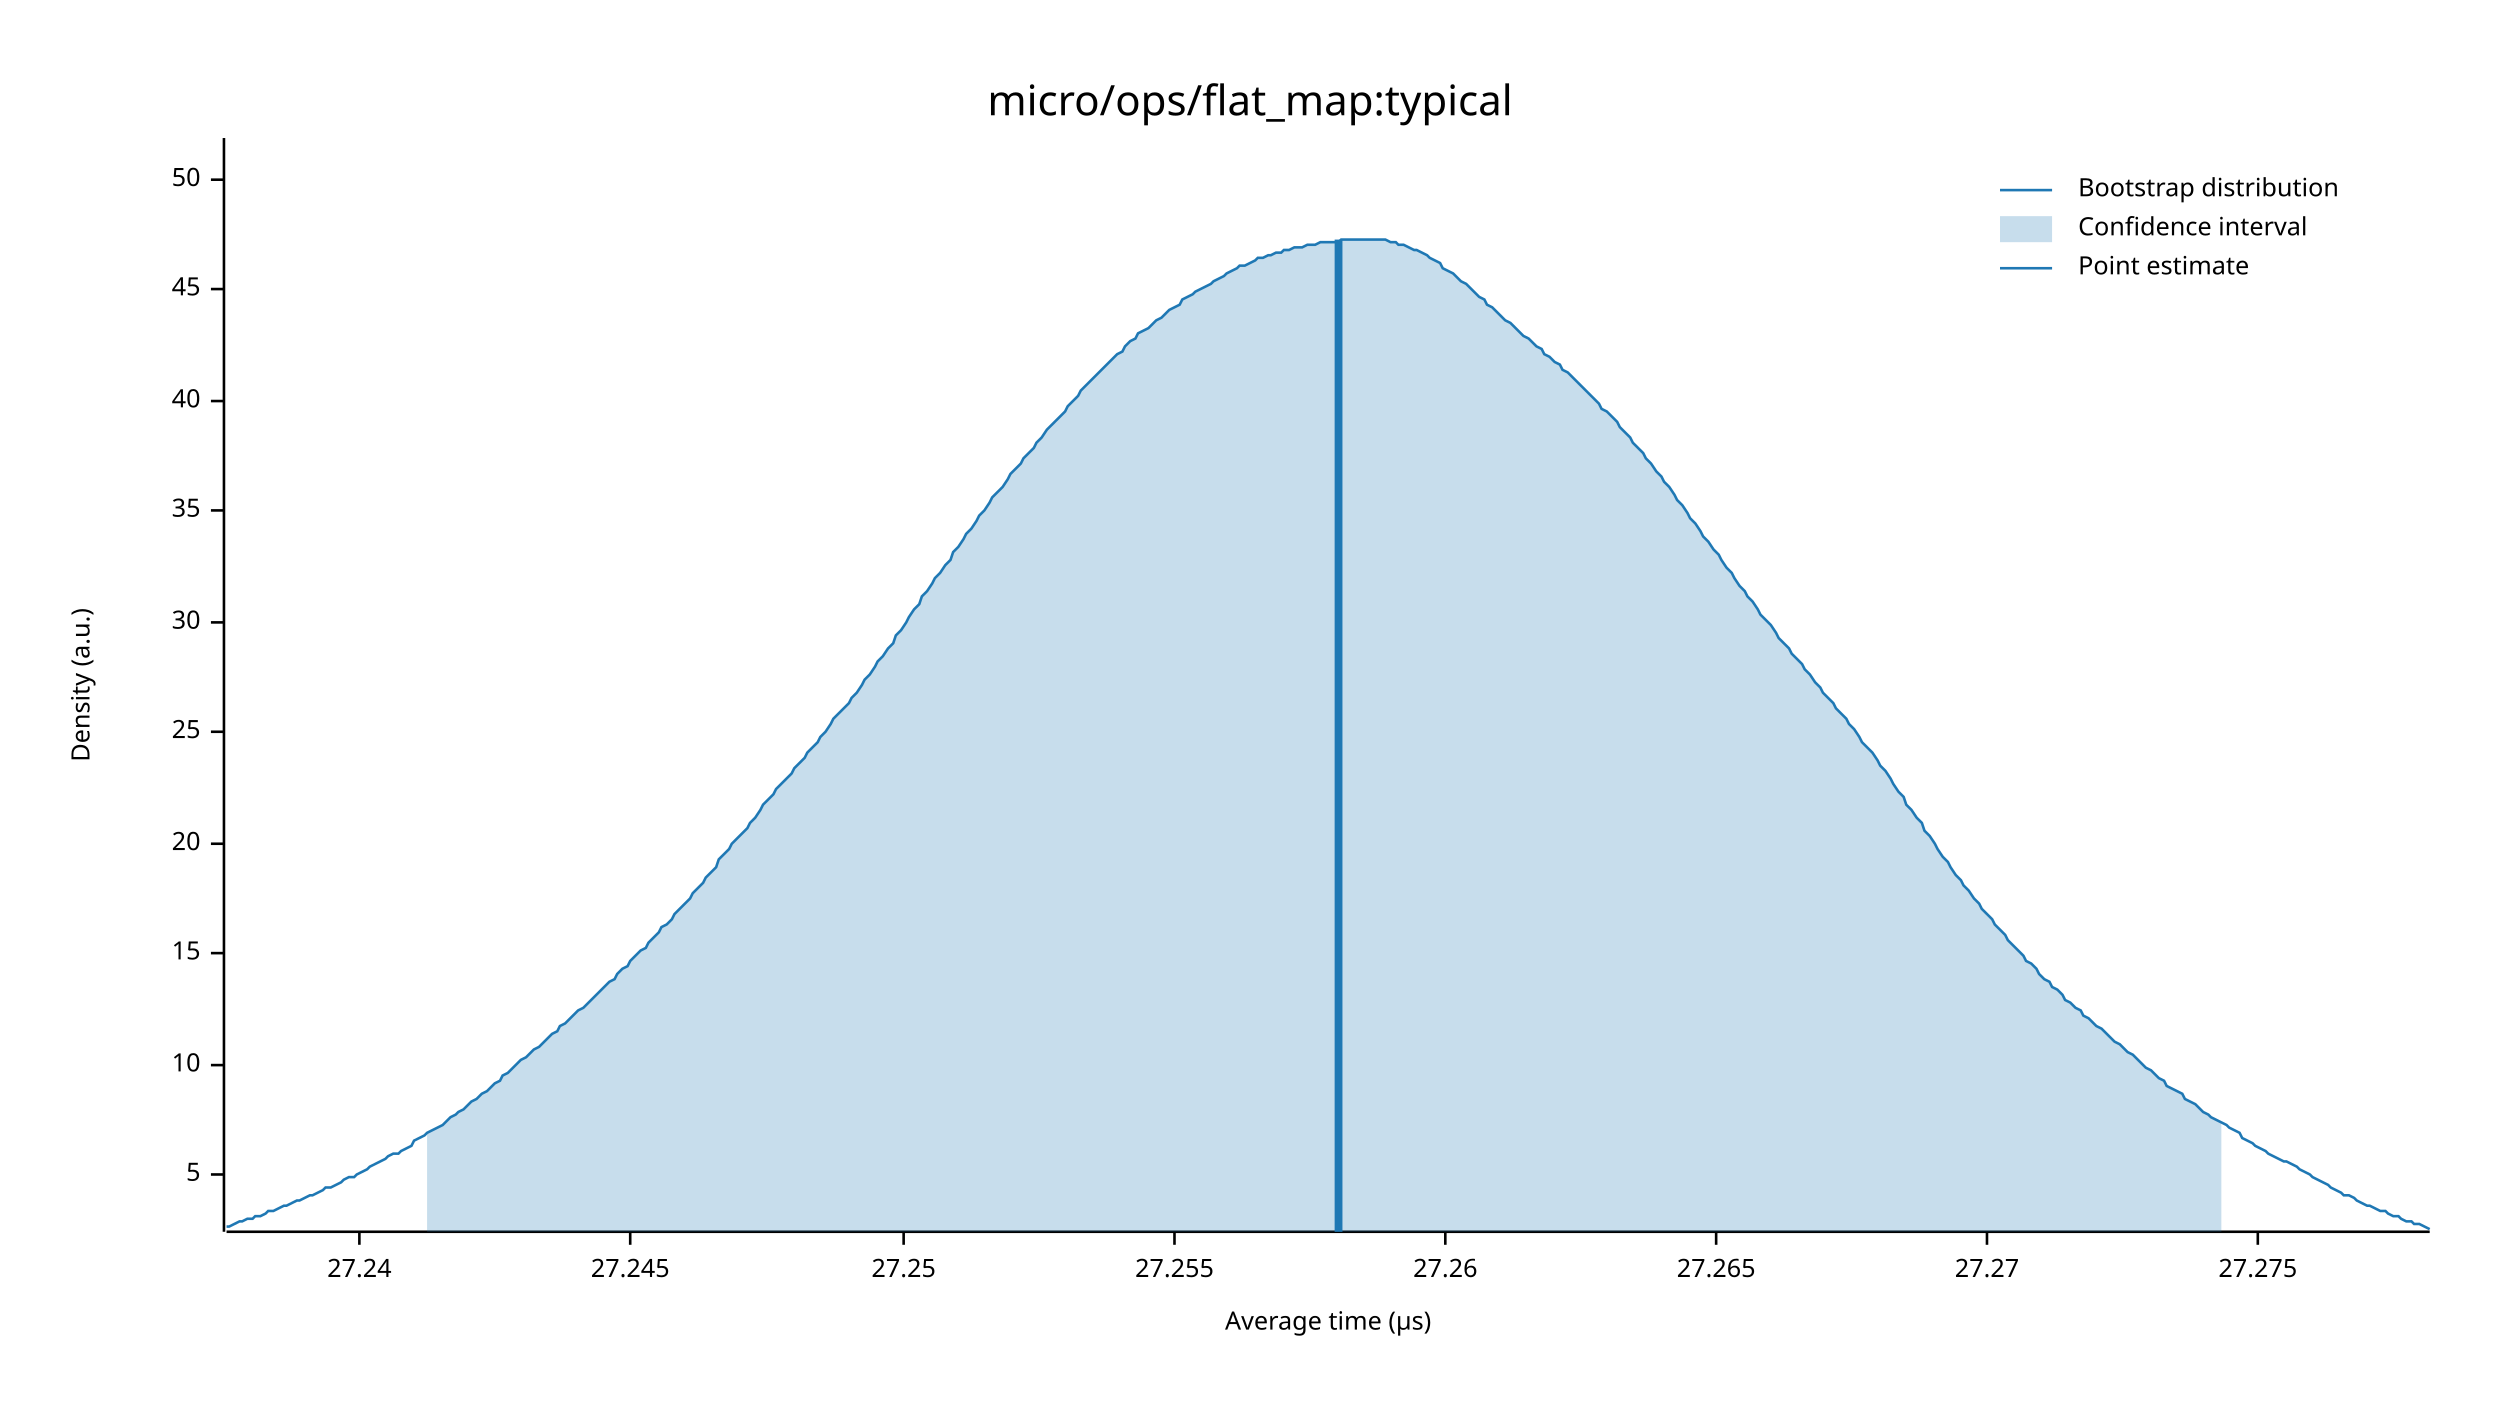
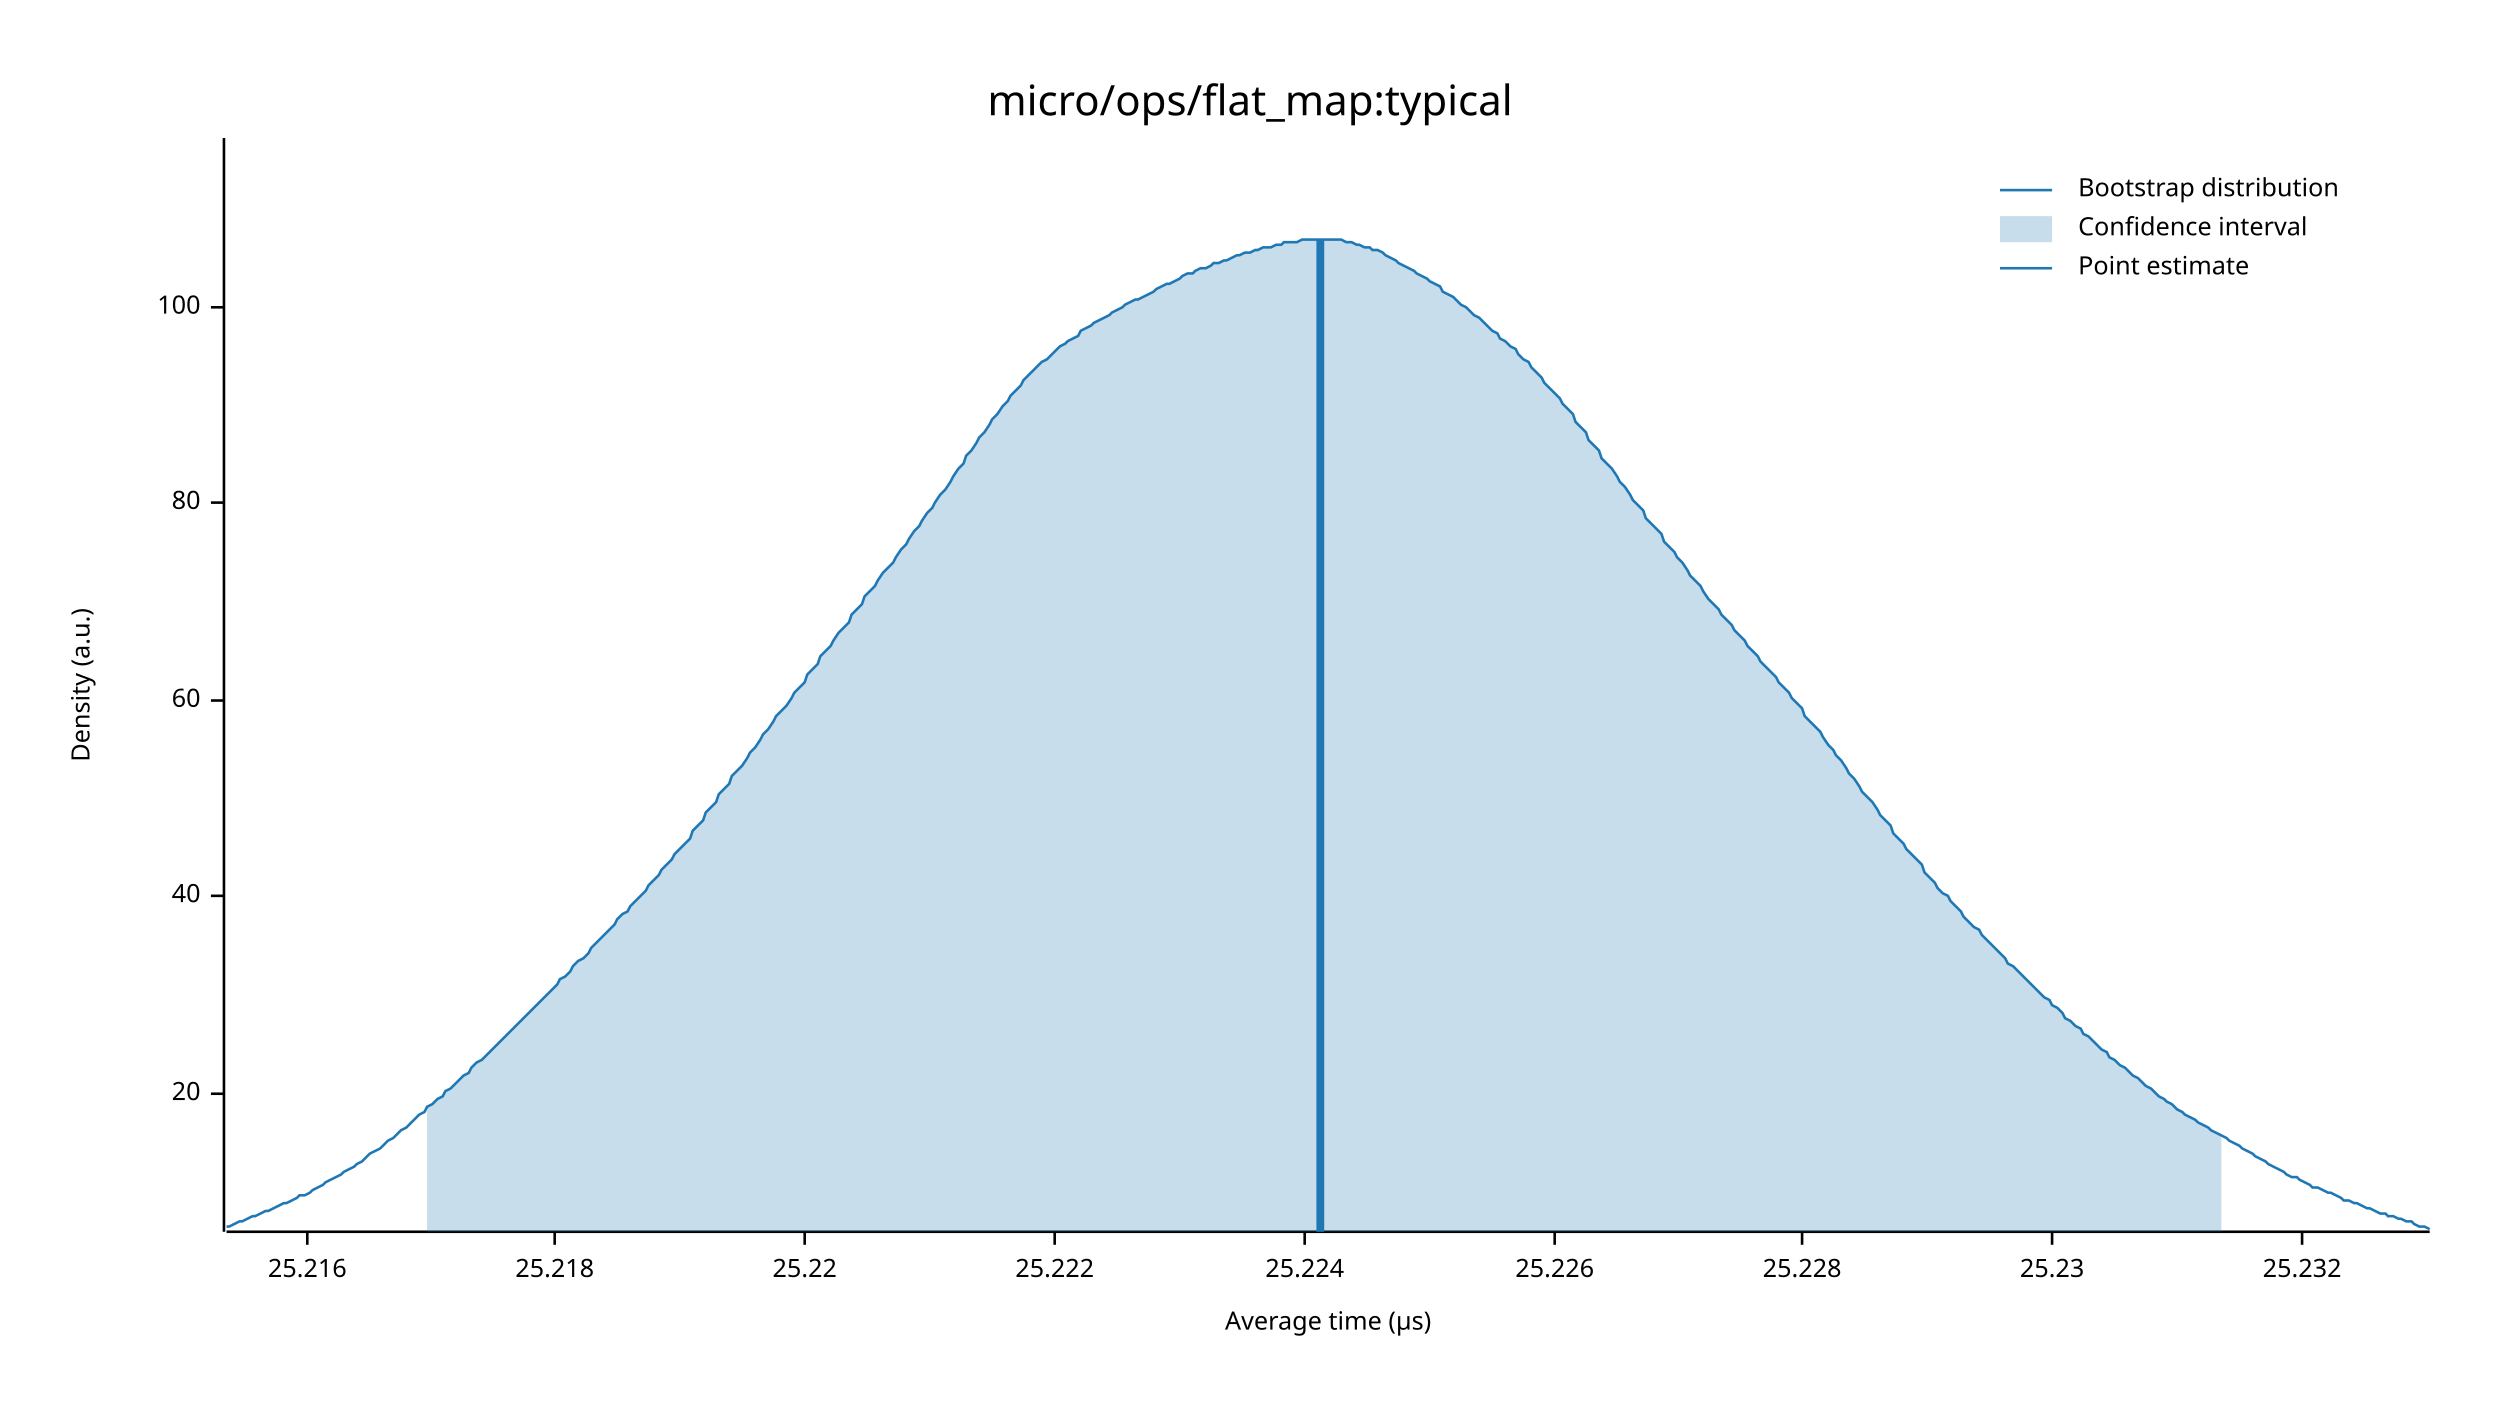
<svg xmlns="http://www.w3.org/2000/svg" width="960" height="540" viewBox="0 0 960 540">
  <text x="480" y="32" dy="0.76em" text-anchor="middle" font-family="sans-serif" font-size="16.129" opacity="1" fill="#000000">
micro/ops/flat_map:typical
</text>
  <text x="27" y="263" dy="0.76em" text-anchor="middle" font-family="sans-serif" font-size="9.677" opacity="1" fill="#000000" transform="rotate(270, 27, 263)">
Density (a.u.)
</text>
  <text x="510" y="513" dy="-0.5ex" text-anchor="middle" font-family="sans-serif" font-size="9.677" opacity="1" fill="#000000">
Average time (µs)
</text>
  <polyline fill="none" opacity="1" stroke="#000000" stroke-width="1" points="86,53 86,473 " />
-   <text x="77" y="451" dy="0.5ex" text-anchor="end" font-family="sans-serif" font-size="9.677" opacity="1" fill="#000000">
- 5
- </text>
-   <polyline fill="none" opacity="1" stroke="#000000" stroke-width="1" points="81,451 86,451 " />
-   <text x="77" y="409" dy="0.5ex" text-anchor="end" font-family="sans-serif" font-size="9.677" opacity="1" fill="#000000">
- 10
- </text>
-   <polyline fill="none" opacity="1" stroke="#000000" stroke-width="1" points="81,409 86,409 " />
-   <text x="77" y="366" dy="0.5ex" text-anchor="end" font-family="sans-serif" font-size="9.677" opacity="1" fill="#000000">
- 15
- </text>
-   <polyline fill="none" opacity="1" stroke="#000000" stroke-width="1" points="81,366 86,366 " />
-   <text x="77" y="324" dy="0.5ex" text-anchor="end" font-family="sans-serif" font-size="9.677" opacity="1" fill="#000000">
+   <text x="77" y="420" dy="0.5ex" text-anchor="end" font-family="sans-serif" font-size="9.677" opacity="1" fill="#000000">
20
</text>
-   <polyline fill="none" opacity="1" stroke="#000000" stroke-width="1" points="81,324 86,324 " />
-   <text x="77" y="281" dy="0.5ex" text-anchor="end" font-family="sans-serif" font-size="9.677" opacity="1" fill="#000000">
- 25
- </text>
-   <polyline fill="none" opacity="1" stroke="#000000" stroke-width="1" points="81,281 86,281 " />
-   <text x="77" y="239" dy="0.5ex" text-anchor="end" font-family="sans-serif" font-size="9.677" opacity="1" fill="#000000">
- 30
- </text>
-   <polyline fill="none" opacity="1" stroke="#000000" stroke-width="1" points="81,239 86,239 " />
-   <text x="77" y="196" dy="0.5ex" text-anchor="end" font-family="sans-serif" font-size="9.677" opacity="1" fill="#000000">
- 35
- </text>
-   <polyline fill="none" opacity="1" stroke="#000000" stroke-width="1" points="81,196 86,196 " />
-   <text x="77" y="154" dy="0.5ex" text-anchor="end" font-family="sans-serif" font-size="9.677" opacity="1" fill="#000000">
+   <polyline fill="none" opacity="1" stroke="#000000" stroke-width="1" points="81,420 86,420 " />
+   <text x="77" y="344" dy="0.5ex" text-anchor="end" font-family="sans-serif" font-size="9.677" opacity="1" fill="#000000">
40
</text>
-   <polyline fill="none" opacity="1" stroke="#000000" stroke-width="1" points="81,154 86,154 " />
-   <text x="77" y="111" dy="0.5ex" text-anchor="end" font-family="sans-serif" font-size="9.677" opacity="1" fill="#000000">
- 45
+   <polyline fill="none" opacity="1" stroke="#000000" stroke-width="1" points="81,344 86,344 " />
+   <text x="77" y="269" dy="0.5ex" text-anchor="end" font-family="sans-serif" font-size="9.677" opacity="1" fill="#000000">
+ 60
</text>
-   <polyline fill="none" opacity="1" stroke="#000000" stroke-width="1" points="81,111 86,111 " />
-   <text x="77" y="69" dy="0.5ex" text-anchor="end" font-family="sans-serif" font-size="9.677" opacity="1" fill="#000000">
- 50
+   <polyline fill="none" opacity="1" stroke="#000000" stroke-width="1" points="81,269 86,269 " />
+   <text x="77" y="193" dy="0.5ex" text-anchor="end" font-family="sans-serif" font-size="9.677" opacity="1" fill="#000000">
+ 80
</text>
-   <polyline fill="none" opacity="1" stroke="#000000" stroke-width="1" points="81,69 86,69 " />
+   <polyline fill="none" opacity="1" stroke="#000000" stroke-width="1" points="81,193 86,193 " />
+   <text x="77" y="118" dy="0.5ex" text-anchor="end" font-family="sans-serif" font-size="9.677" opacity="1" fill="#000000">
+ 100
+ </text>
+   <polyline fill="none" opacity="1" stroke="#000000" stroke-width="1" points="81,118 86,118 " />
  <polyline fill="none" opacity="1" stroke="#000000" stroke-width="1" points="87,473 933,473 " />
-   <text x="138" y="483" dy="0.76em" text-anchor="middle" font-family="sans-serif" font-size="9.677" opacity="1" fill="#000000">
- 27.24
+   <text x="118" y="483" dy="0.76em" text-anchor="middle" font-family="sans-serif" font-size="9.677" opacity="1" fill="#000000">
+ 25.216
</text>
-   <polyline fill="none" opacity="1" stroke="#000000" stroke-width="1" points="138,473 138,478 " />
-   <text x="242" y="483" dy="0.76em" text-anchor="middle" font-family="sans-serif" font-size="9.677" opacity="1" fill="#000000">
- 27.245
+   <polyline fill="none" opacity="1" stroke="#000000" stroke-width="1" points="118,473 118,478 " />
+   <text x="213" y="483" dy="0.76em" text-anchor="middle" font-family="sans-serif" font-size="9.677" opacity="1" fill="#000000">
+ 25.218
</text>
-   <polyline fill="none" opacity="1" stroke="#000000" stroke-width="1" points="242,473 242,478 " />
-   <text x="347" y="483" dy="0.76em" text-anchor="middle" font-family="sans-serif" font-size="9.677" opacity="1" fill="#000000">
- 27.25
+   <polyline fill="none" opacity="1" stroke="#000000" stroke-width="1" points="213,473 213,478 " />
+   <text x="309" y="483" dy="0.76em" text-anchor="middle" font-family="sans-serif" font-size="9.677" opacity="1" fill="#000000">
+ 25.22
</text>
-   <polyline fill="none" opacity="1" stroke="#000000" stroke-width="1" points="347,473 347,478 " />
-   <text x="451" y="483" dy="0.76em" text-anchor="middle" font-family="sans-serif" font-size="9.677" opacity="1" fill="#000000">
- 27.255
+   <polyline fill="none" opacity="1" stroke="#000000" stroke-width="1" points="309,473 309,478 " />
+   <text x="405" y="483" dy="0.76em" text-anchor="middle" font-family="sans-serif" font-size="9.677" opacity="1" fill="#000000">
+ 25.222
</text>
-   <polyline fill="none" opacity="1" stroke="#000000" stroke-width="1" points="451,473 451,478 " />
-   <text x="555" y="483" dy="0.76em" text-anchor="middle" font-family="sans-serif" font-size="9.677" opacity="1" fill="#000000">
- 27.26
+   <polyline fill="none" opacity="1" stroke="#000000" stroke-width="1" points="405,473 405,478 " />
+   <text x="501" y="483" dy="0.76em" text-anchor="middle" font-family="sans-serif" font-size="9.677" opacity="1" fill="#000000">
+ 25.224
</text>
-   <polyline fill="none" opacity="1" stroke="#000000" stroke-width="1" points="555,473 555,478 " />
-   <text x="659" y="483" dy="0.76em" text-anchor="middle" font-family="sans-serif" font-size="9.677" opacity="1" fill="#000000">
- 27.265
+   <polyline fill="none" opacity="1" stroke="#000000" stroke-width="1" points="501,473 501,478 " />
+   <text x="597" y="483" dy="0.76em" text-anchor="middle" font-family="sans-serif" font-size="9.677" opacity="1" fill="#000000">
+ 25.226
</text>
-   <polyline fill="none" opacity="1" stroke="#000000" stroke-width="1" points="659,473 659,478 " />
-   <text x="763" y="483" dy="0.76em" text-anchor="middle" font-family="sans-serif" font-size="9.677" opacity="1" fill="#000000">
- 27.27
+   <polyline fill="none" opacity="1" stroke="#000000" stroke-width="1" points="597,473 597,478 " />
+   <text x="692" y="483" dy="0.76em" text-anchor="middle" font-family="sans-serif" font-size="9.677" opacity="1" fill="#000000">
+ 25.228
</text>
-   <polyline fill="none" opacity="1" stroke="#000000" stroke-width="1" points="763,473 763,478 " />
-   <text x="867" y="483" dy="0.76em" text-anchor="middle" font-family="sans-serif" font-size="9.677" opacity="1" fill="#000000">
- 27.275
+   <polyline fill="none" opacity="1" stroke="#000000" stroke-width="1" points="692,473 692,478 " />
+   <text x="788" y="483" dy="0.76em" text-anchor="middle" font-family="sans-serif" font-size="9.677" opacity="1" fill="#000000">
+ 25.23
</text>
-   <polyline fill="none" opacity="1" stroke="#000000" stroke-width="1" points="867,473 867,478 " />
-   <polyline fill="none" opacity="1" stroke="#1F78B4" stroke-width="1" points="87,471 88,471 90,470 92,469 93,469 95,468 97,468 98,467 100,467 102,466 103,465 105,465 107,464 109,463 110,463 112,462 114,461 115,461 117,460 119,459 120,459 122,458 124,457 125,456 127,456 129,455 131,454 132,453 134,452 136,452 137,451 139,450 141,449 142,448 144,447 146,446 148,445 149,444 151,443 153,443 154,442 156,441 158,440 159,438 161,437 163,436 164,435 166,434 168,433 170,432 171,431 173,429 175,428 176,427 178,426 180,424 181,423 183,422 185,420 187,419 188,418 190,416 192,415 193,413 195,412 197,410 198,409 200,407 202,406 203,405 205,403 207,402 209,400 210,399 212,397 214,396 215,394 217,393 219,391 220,390 222,388 224,387 226,385 227,384 229,382 231,380 232,379 234,377 236,376 237,374 239,372 241,371 242,369 244,367 246,365 248,364 249,362 251,360 253,358 254,356 256,355 258,353 259,351 261,349 263,347 265,345 266,343 268,341 270,339 271,337 273,335 275,333 276,330 278,328 280,326 281,324 283,322 285,320 287,318 288,316 290,314 292,311 293,309 295,307 297,305 298,303 300,301 302,299 304,297 305,295 307,293 309,291 310,289 312,287 314,285 315,283 317,281 319,278 320,276 322,274 324,272 326,270 327,268 329,266 331,263 332,261 334,259 336,256 337,254 339,252 341,249 343,247 344,244 346,242 348,239 349,237 351,234 353,232 354,229 356,227 358,224 359,222 361,220 363,217 365,215 366,212 368,210 370,207 371,205 373,203 375,200 376,198 378,196 380,193 381,191 383,189 385,187 387,184 388,182 390,180 392,178 393,176 395,174 397,172 398,170 400,168 402,165 404,163 405,162 407,160 409,158 410,156 412,154 414,152 415,150 417,148 419,146 420,145 422,143 424,141 426,139 427,138 429,136 431,135 432,133 434,131 436,130 437,128 439,127 441,126 443,124 444,123 446,122 448,120 449,119 451,118 453,117 454,115 456,114 458,113 459,112 461,111 463,110 465,109 466,108 468,107 470,106 471,105 473,104 475,103 476,102 478,102 480,101 482,100 483,99 485,99 487,98 488,98 490,97 492,97 493,96 495,96 497,95 498,95 500,95 502,94 504,94 505,94 507,93 509,93 510,93 512,93 514,93 515,92 517,92 519,92 521,92 522,92 524,92 526,92 527,92 529,92 531,92 532,92 534,93 536,93 537,94 539,94 541,95 543,96 544,96 546,97 548,98 549,99 551,100 553,101 554,103 556,104 558,105 560,107 561,108 563,109 565,111 566,112 568,114 570,115 571,117 573,118 575,120 576,121 578,123 580,124 582,126 583,127 585,129 587,130 588,131 590,133 592,134 593,136 595,137 597,139 599,140 600,142 602,143 604,145 605,146 607,148 609,150 610,151 612,153 614,155 615,157 617,158 619,160 621,162 622,164 624,166 626,168 627,170 629,172 631,174 632,176 634,178 636,181 638,183 639,185 641,187 643,190 644,192 646,194 648,197 649,199 651,201 653,204 654,206 656,208 658,211 660,213 661,215 663,218 665,220 666,222 668,225 670,227 671,229 673,231 675,234 676,236 678,238 680,240 682,243 683,245 685,247 687,249 688,251 690,253 692,255 693,257 695,259 697,262 699,264 700,266 702,268 704,270 705,272 707,274 709,276 710,278 712,280 714,283 715,285 717,287 719,289 721,292 722,294 724,296 726,299 727,301 729,304 731,306 732,309 734,311 736,314 738,316 739,319 741,321 743,324 744,326 746,329 748,331 749,333 751,336 753,338 754,340 756,342 758,345 760,347 761,349 763,351 765,353 766,355 768,357 770,359 771,361 773,363 775,365 777,367 778,369 780,370 782,372 783,374 785,376 787,377 788,379 790,380 792,382 793,384 795,385 797,387 799,388 800,390 802,391 804,393 805,394 807,395 809,397 810,398 812,400 814,401 816,403 817,404 819,405 821,407 822,408 824,410 826,411 827,412 829,414 831,415 832,417 834,418 836,419 838,420 839,422 841,423 843,424 844,425 846,427 848,428 849,429 851,430 853,431 855,432 856,433 858,434 860,435 861,437 863,438 865,439 866,440 868,441 870,442 871,443 873,444 875,445 877,446 878,446 880,447 882,448 883,449 885,450 887,451 888,452 890,453 892,454 894,455 895,456 897,457 899,458 900,459 902,459 904,460 905,461 907,462 909,463 910,463 912,464 914,465 916,465 917,466 919,467 921,467 922,468 924,469 926,469 927,470 929,470 931,471 933,472 " />
-   <polygon opacity="0.25" fill="#1F78B4" points="164,435 166,434 168,433 170,432 171,431 173,429 175,428 176,427 178,426 180,424 181,423 183,422 185,420 187,419 188,418 190,416 192,415 193,413 195,412 197,410 198,409 200,407 202,406 203,405 205,403 207,402 209,400 210,399 212,397 214,396 215,394 217,393 219,391 220,390 222,388 224,387 226,385 227,384 229,382 231,380 232,379 234,377 236,376 237,374 239,372 241,371 242,369 244,367 246,365 248,364 249,362 251,360 253,358 254,356 256,355 258,353 259,351 261,349 263,347 265,345 266,343 268,341 270,339 271,337 273,335 275,333 276,330 278,328 280,326 281,324 283,322 285,320 287,318 288,316 290,314 292,311 293,309 295,307 297,305 298,303 300,301 302,299 304,297 305,295 307,293 309,291 310,289 312,287 314,285 315,283 317,281 319,278 320,276 322,274 324,272 326,270 327,268 329,266 331,263 332,261 334,259 336,256 337,254 339,252 341,249 343,247 344,244 346,242 348,239 349,237 351,234 353,232 354,229 356,227 358,224 359,222 361,220 363,217 365,215 366,212 368,210 370,207 371,205 373,203 375,200 376,198 378,196 380,193 381,191 383,189 385,187 387,184 388,182 390,180 392,178 393,176 395,174 397,172 398,170 400,168 402,165 404,163 405,162 407,160 409,158 410,156 412,154 414,152 415,150 417,148 419,146 420,145 422,143 424,141 426,139 427,138 429,136 431,135 432,133 434,131 436,130 437,128 439,127 441,126 443,124 444,123 446,122 448,120 449,119 451,118 453,117 454,115 456,114 458,113 459,112 461,111 463,110 465,109 466,108 468,107 470,106 471,105 473,104 475,103 476,102 478,102 480,101 482,100 483,99 485,99 487,98 488,98 490,97 492,97 493,96 495,96 497,95 498,95 500,95 502,94 504,94 505,94 507,93 509,93 510,93 512,93 514,93 515,92 517,92 519,92 521,92 522,92 524,92 526,92 527,92 529,92 531,92 532,92 534,93 536,93 537,94 539,94 541,95 543,96 544,96 546,97 548,98 549,99 551,100 553,101 554,103 556,104 558,105 560,107 561,108 563,109 565,111 566,112 568,114 570,115 571,117 573,118 575,120 576,121 578,123 580,124 582,126 583,127 585,129 587,130 588,131 590,133 592,134 593,136 595,137 597,139 599,140 600,142 602,143 604,145 605,146 607,148 609,150 610,151 612,153 614,155 615,157 617,158 619,160 621,162 622,164 624,166 626,168 627,170 629,172 631,174 632,176 634,178 636,181 638,183 639,185 641,187 643,190 644,192 646,194 648,197 649,199 651,201 653,204 654,206 656,208 658,211 660,213 661,215 663,218 665,220 666,222 668,225 670,227 671,229 673,231 675,234 676,236 678,238 680,240 682,243 683,245 685,247 687,249 688,251 690,253 692,255 693,257 695,259 697,262 699,264 700,266 702,268 704,270 705,272 707,274 709,276 710,278 712,280 714,283 715,285 717,287 719,289 721,292 722,294 724,296 726,299 727,301 729,304 731,306 732,309 734,311 736,314 738,316 739,319 741,321 743,324 744,326 746,329 748,331 749,333 751,336 753,338 754,340 756,342 758,345 760,347 761,349 763,351 765,353 766,355 768,357 770,359 771,361 773,363 775,365 777,367 778,369 780,370 782,372 783,374 785,376 787,377 788,379 790,380 792,382 793,384 795,385 797,387 799,388 800,390 802,391 804,393 805,394 807,395 809,397 810,398 812,400 814,401 816,403 817,404 819,405 821,407 822,408 824,410 826,411 827,412 829,414 831,415 832,417 834,418 836,419 838,420 839,422 841,423 843,424 844,425 846,427 848,428 849,429 851,430 853,431 853,473 164,473 " />
-   <polyline fill="none" opacity="1" stroke="#1F78B4" stroke-width="3" points="514,473 514,92 " />
+   <polyline fill="none" opacity="1" stroke="#000000" stroke-width="1" points="788,473 788,478 " />
+   <text x="884" y="483" dy="0.76em" text-anchor="middle" font-family="sans-serif" font-size="9.677" opacity="1" fill="#000000">
+ 25.232
+ </text>
+   <polyline fill="none" opacity="1" stroke="#000000" stroke-width="1" points="884,473 884,478 " />
+   <polyline fill="none" opacity="1" stroke="#1F78B4" stroke-width="1" points="87,471 88,471 90,470 92,469 93,469 95,468 97,467 98,467 100,466 102,465 103,465 105,464 107,463 109,462 110,462 112,461 114,460 115,459 117,459 119,458 120,457 122,456 124,455 125,454 127,453 129,452 131,451 132,450 134,449 136,448 137,447 139,446 141,444 142,443 144,442 146,441 148,439 149,438 151,437 153,435 154,434 156,433 158,431 159,430 161,428 163,427 164,425 166,424 168,422 170,421 171,419 173,418 175,416 176,415 178,413 180,412 181,410 183,408 185,407 187,405 188,404 190,402 192,400 193,399 195,397 197,395 198,394 200,392 202,390 203,389 205,387 207,385 209,383 210,382 212,380 214,378 215,376 217,375 219,373 220,371 222,369 224,368 226,366 227,364 229,362 231,360 232,359 234,357 236,355 237,353 239,351 241,350 242,348 244,346 246,344 248,342 249,340 251,338 253,336 254,334 256,332 258,330 259,328 261,326 263,324 265,322 266,319 268,317 270,315 271,312 273,310 275,308 276,305 278,303 280,301 281,298 283,296 285,294 287,291 288,289 290,287 292,284 293,282 295,280 297,277 298,275 300,273 302,271 304,268 305,266 307,264 309,262 310,259 312,257 314,255 315,252 317,250 319,248 320,246 322,243 324,241 326,239 327,236 329,234 331,232 332,229 334,227 336,225 337,223 339,220 341,218 343,216 344,214 346,211 348,209 349,207 351,204 353,202 354,200 356,197 358,195 359,193 361,190 363,188 365,185 366,183 368,180 370,178 371,175 373,173 375,170 376,168 378,166 380,163 381,161 383,159 385,156 387,154 388,152 390,150 392,148 393,146 395,144 397,142 398,141 400,139 402,138 404,136 405,135 407,133 409,132 410,131 412,130 414,129 415,127 417,126 419,125 420,124 422,123 424,122 426,121 427,120 429,119 431,118 432,117 434,116 436,115 437,115 439,114 441,113 443,112 444,111 446,110 448,109 449,109 451,108 453,107 454,106 456,105 458,105 459,104 461,103 463,103 465,102 466,101 468,101 470,100 471,100 473,99 475,98 476,98 478,97 480,97 482,96 483,96 485,95 487,95 488,95 490,94 492,94 493,93 495,93 497,93 498,93 500,92 502,92 504,92 505,92 507,92 509,92 510,92 512,92 514,92 515,92 517,93 519,93 521,94 522,94 524,95 526,95 527,96 529,96 531,97 532,98 534,99 536,100 537,101 539,102 541,103 543,104 544,105 546,106 548,107 549,108 551,109 553,110 554,112 556,113 558,114 560,116 561,117 563,118 565,120 566,121 568,122 570,124 571,125 573,127 575,128 576,130 578,131 580,133 582,134 583,136 585,138 587,139 588,141 590,143 592,145 593,147 595,149 597,151 599,153 600,155 602,157 604,159 605,162 607,164 609,166 610,169 612,171 614,173 615,176 617,178 619,180 621,183 622,185 624,187 626,190 627,192 629,194 631,196 632,199 634,201 636,203 638,205 639,208 641,210 643,212 644,214 646,216 648,219 649,221 651,223 653,225 654,227 656,230 658,232 660,234 661,236 663,238 665,240 666,242 668,244 670,246 671,248 673,250 675,252 676,254 678,256 680,258 682,260 683,262 685,264 687,266 688,268 690,270 692,272 693,275 695,277 697,279 699,281 700,283 702,286 704,288 705,290 707,292 709,295 710,297 712,299 714,302 715,304 717,306 719,308 721,311 722,313 724,315 726,317 727,320 729,322 731,324 732,326 734,328 736,330 738,332 739,335 741,337 743,339 744,341 746,343 748,344 749,346 751,348 753,350 754,352 756,354 758,356 760,357 761,359 763,361 765,363 766,364 768,366 770,368 771,370 773,371 775,373 777,375 778,376 780,378 782,380 783,381 785,383 787,384 788,386 790,387 792,389 793,391 795,392 797,394 799,395 800,397 802,398 804,400 805,401 807,403 809,404 810,406 812,407 814,409 816,410 817,411 819,413 821,414 822,415 824,417 826,418 827,419 829,421 831,422 832,423 834,424 836,426 838,427 839,428 841,429 843,430 844,431 846,432 848,433 849,434 851,435 853,436 855,437 856,438 858,439 860,440 861,441 863,442 865,443 866,444 868,445 870,446 871,447 873,448 875,449 877,450 878,451 880,452 882,452 883,453 885,454 887,455 888,456 890,456 892,457 894,458 895,458 897,459 899,460 900,461 902,461 904,462 905,462 907,463 909,464 910,464 912,465 914,466 916,466 917,467 919,467 921,468 922,468 924,469 926,469 927,470 929,471 931,471 933,472 " />
+   <polygon opacity="0.25" fill="#1F78B4" points="164,425 166,424 168,422 170,421 171,419 173,418 175,416 176,415 178,413 180,412 181,410 183,408 185,407 187,405 188,404 190,402 192,400 193,399 195,397 197,395 198,394 200,392 202,390 203,389 205,387 207,385 209,383 210,382 212,380 214,378 215,376 217,375 219,373 220,371 222,369 224,368 226,366 227,364 229,362 231,360 232,359 234,357 236,355 237,353 239,351 241,350 242,348 244,346 246,344 248,342 249,340 251,338 253,336 254,334 256,332 258,330 259,328 261,326 263,324 265,322 266,319 268,317 270,315 271,312 273,310 275,308 276,305 278,303 280,301 281,298 283,296 285,294 287,291 288,289 290,287 292,284 293,282 295,280 297,277 298,275 300,273 302,271 304,268 305,266 307,264 309,262 310,259 312,257 314,255 315,252 317,250 319,248 320,246 322,243 324,241 326,239 327,236 329,234 331,232 332,229 334,227 336,225 337,223 339,220 341,218 343,216 344,214 346,211 348,209 349,207 351,204 353,202 354,200 356,197 358,195 359,193 361,190 363,188 365,185 366,183 368,180 370,178 371,175 373,173 375,170 376,168 378,166 380,163 381,161 383,159 385,156 387,154 388,152 390,150 392,148 393,146 395,144 397,142 398,141 400,139 402,138 404,136 405,135 407,133 409,132 410,131 412,130 414,129 415,127 417,126 419,125 420,124 422,123 424,122 426,121 427,120 429,119 431,118 432,117 434,116 436,115 437,115 439,114 441,113 443,112 444,111 446,110 448,109 449,109 451,108 453,107 454,106 456,105 458,105 459,104 461,103 463,103 465,102 466,101 468,101 470,100 471,100 473,99 475,98 476,98 478,97 480,97 482,96 483,96 485,95 487,95 488,95 490,94 492,94 493,93 495,93 497,93 498,93 500,92 502,92 504,92 505,92 507,92 509,92 510,92 512,92 514,92 515,92 517,93 519,93 521,94 522,94 524,95 526,95 527,96 529,96 531,97 532,98 534,99 536,100 537,101 539,102 541,103 543,104 544,105 546,106 548,107 549,108 551,109 553,110 554,112 556,113 558,114 560,116 561,117 563,118 565,120 566,121 568,122 570,124 571,125 573,127 575,128 576,130 578,131 580,133 582,134 583,136 585,138 587,139 588,141 590,143 592,145 593,147 595,149 597,151 599,153 600,155 602,157 604,159 605,162 607,164 609,166 610,169 612,171 614,173 615,176 617,178 619,180 621,183 622,185 624,187 626,190 627,192 629,194 631,196 632,199 634,201 636,203 638,205 639,208 641,210 643,212 644,214 646,216 648,219 649,221 651,223 653,225 654,227 656,230 658,232 660,234 661,236 663,238 665,240 666,242 668,244 670,246 671,248 673,250 675,252 676,254 678,256 680,258 682,260 683,262 685,264 687,266 688,268 690,270 692,272 693,275 695,277 697,279 699,281 700,283 702,286 704,288 705,290 707,292 709,295 710,297 712,299 714,302 715,304 717,306 719,308 721,311 722,313 724,315 726,317 727,320 729,322 731,324 732,326 734,328 736,330 738,332 739,335 741,337 743,339 744,341 746,343 748,344 749,346 751,348 753,350 754,352 756,354 758,356 760,357 761,359 763,361 765,363 766,364 768,366 770,368 771,370 773,371 775,373 777,375 778,376 780,378 782,380 783,381 785,383 787,384 788,386 790,387 792,389 793,391 795,392 797,394 799,395 800,397 802,398 804,400 805,401 807,403 809,404 810,406 812,407 814,409 816,410 817,411 819,413 821,414 822,415 824,417 826,418 827,419 829,421 831,422 832,423 834,424 836,426 838,427 839,428 841,429 843,430 844,431 846,432 848,433 849,434 851,435 853,436 853,473 164,473 " />
+   <polyline fill="none" opacity="1" stroke="#1F78B4" stroke-width="3" points="507,473 507,92 " />
  <text x="798" y="68" dy="0.76em" text-anchor="start" font-family="sans-serif" font-size="9.677" opacity="1" fill="#000000">
Bootstrap distribution
</text>
  <text x="798" y="83" dy="0.76em" text-anchor="start" font-family="sans-serif" font-size="9.677" opacity="1" fill="#000000">
Confidence interval
</text>
  <text x="798" y="98" dy="0.76em" text-anchor="start" font-family="sans-serif" font-size="9.677" opacity="1" fill="#000000">
Point estimate
</text>
  <polyline fill="none" opacity="1" stroke="#1F78B4" stroke-width="1" points="768,73 788,73 " />
  <rect x="768" y="83" width="20" height="10" opacity="0.25" fill="#1F78B4" stroke="none" />
  <polyline fill="none" opacity="1" stroke="#1F78B4" stroke-width="1" points="768,103 788,103 " />
</svg>
